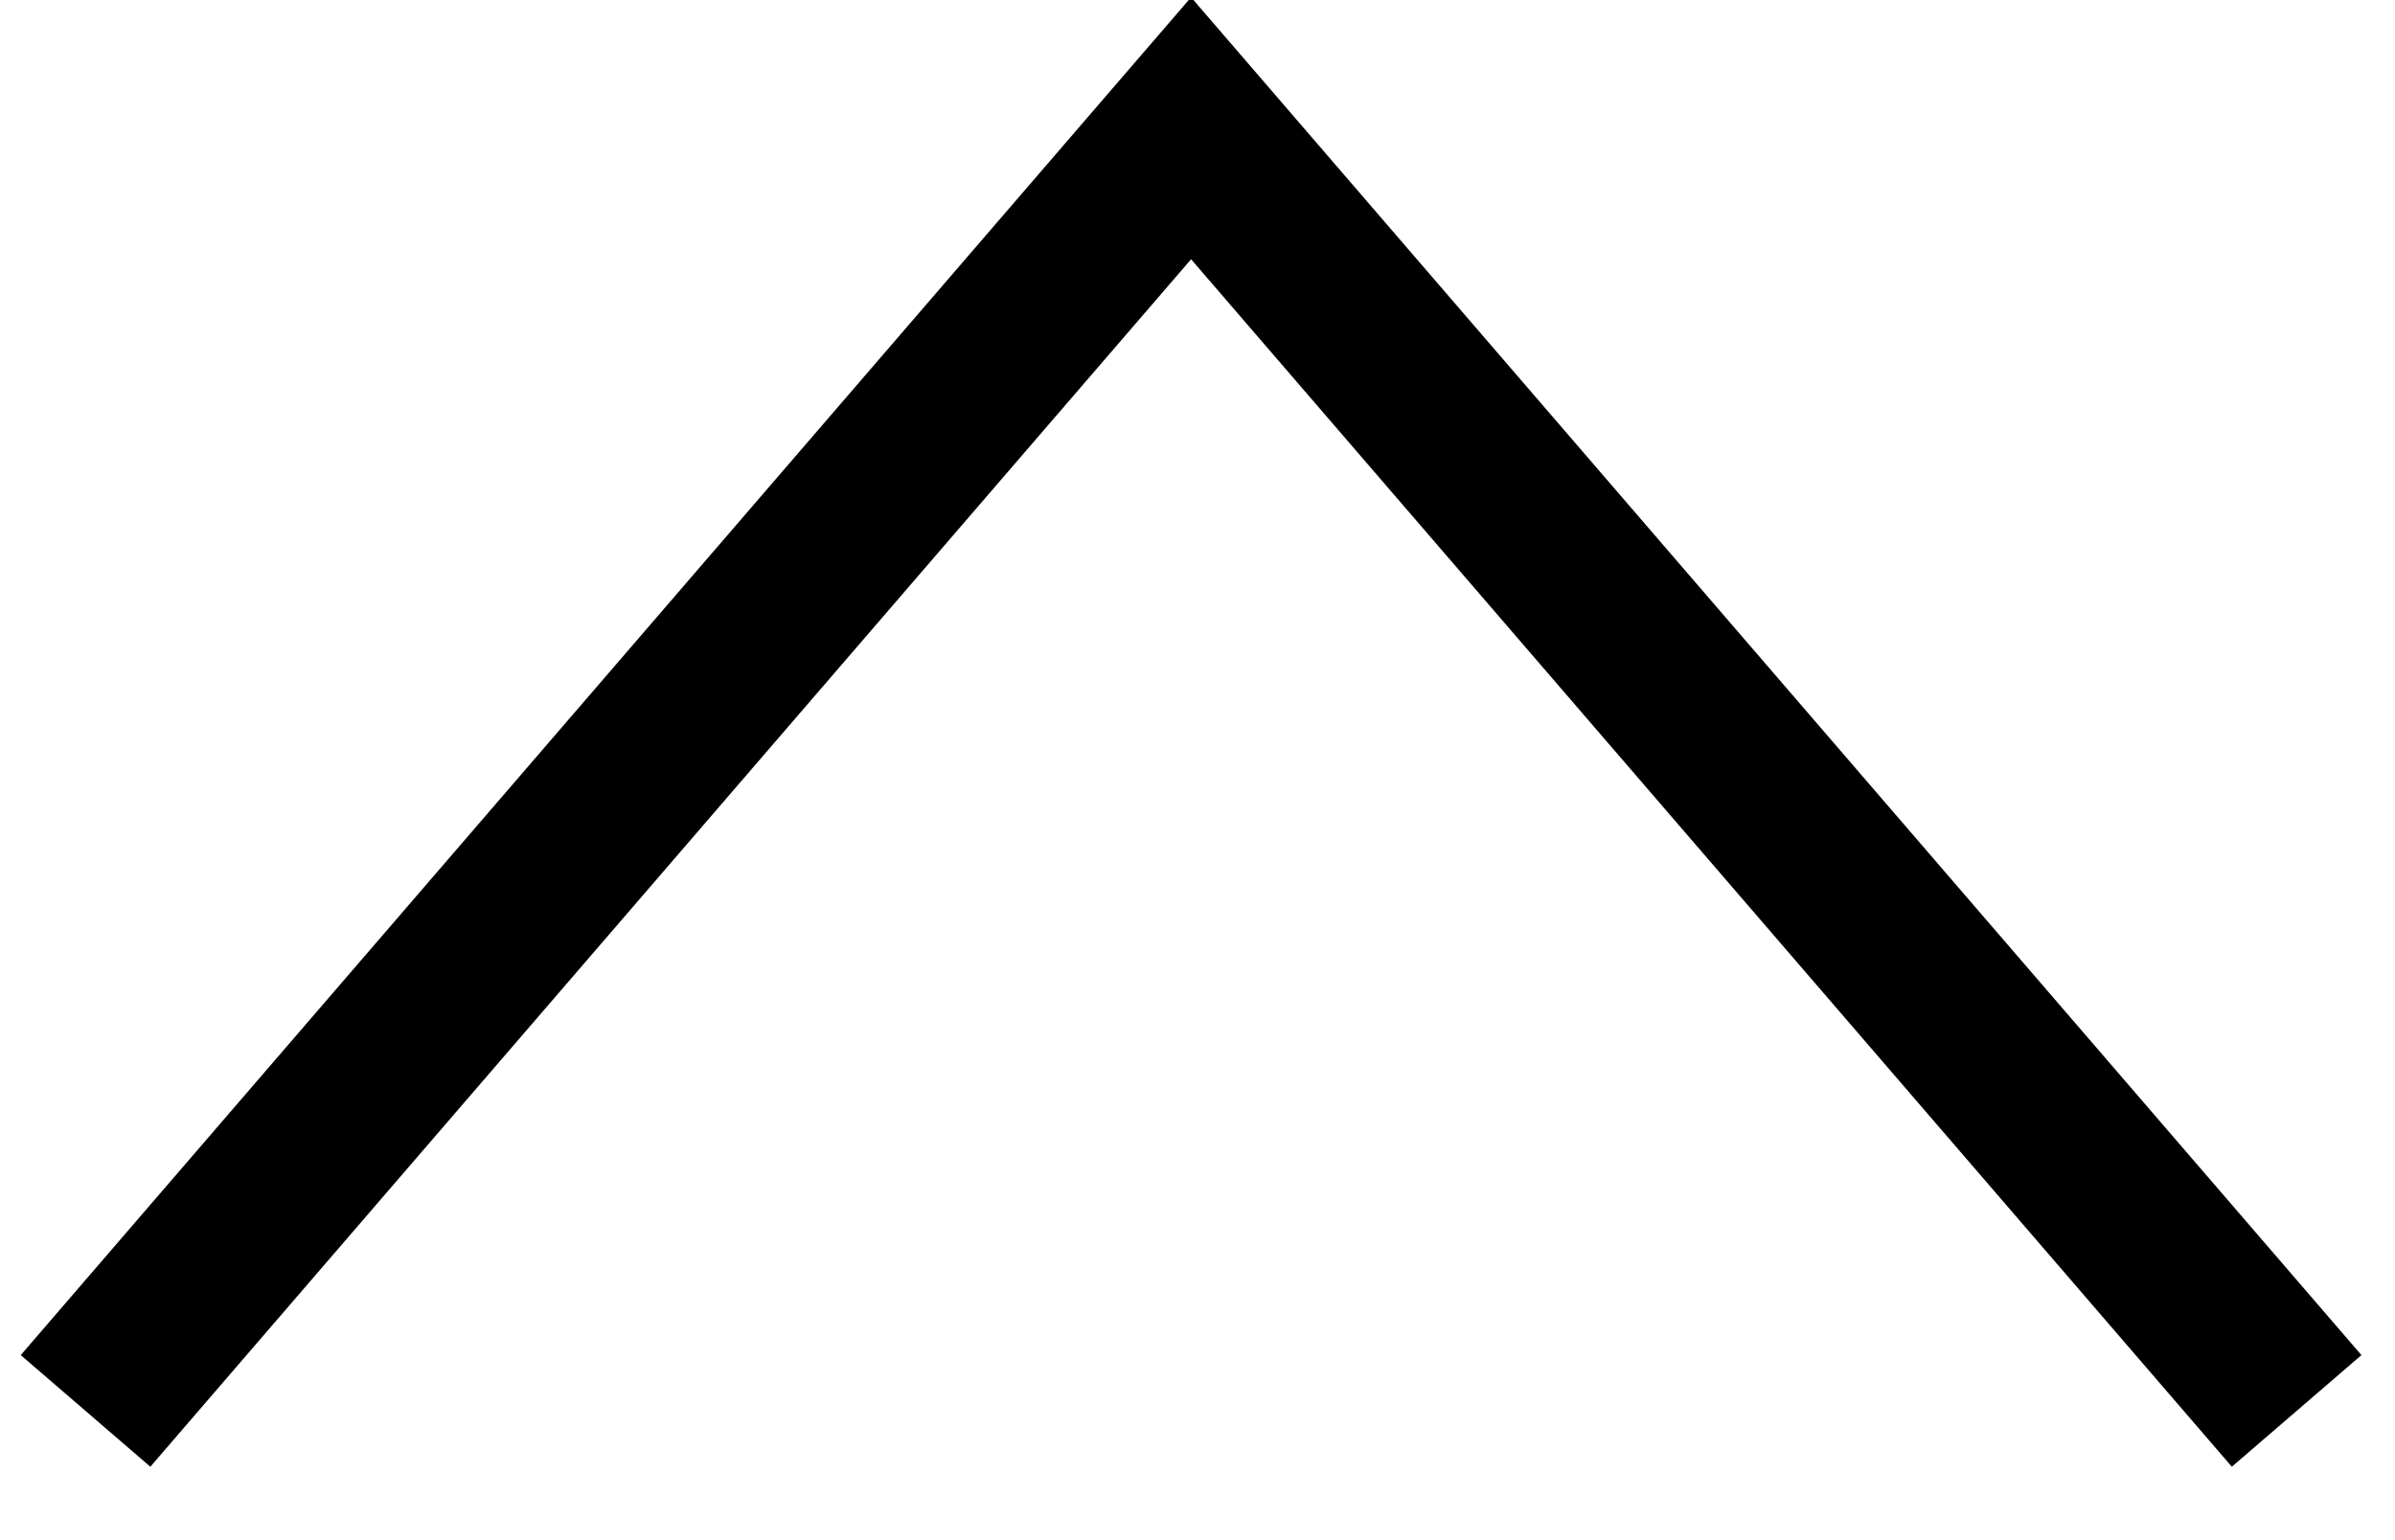
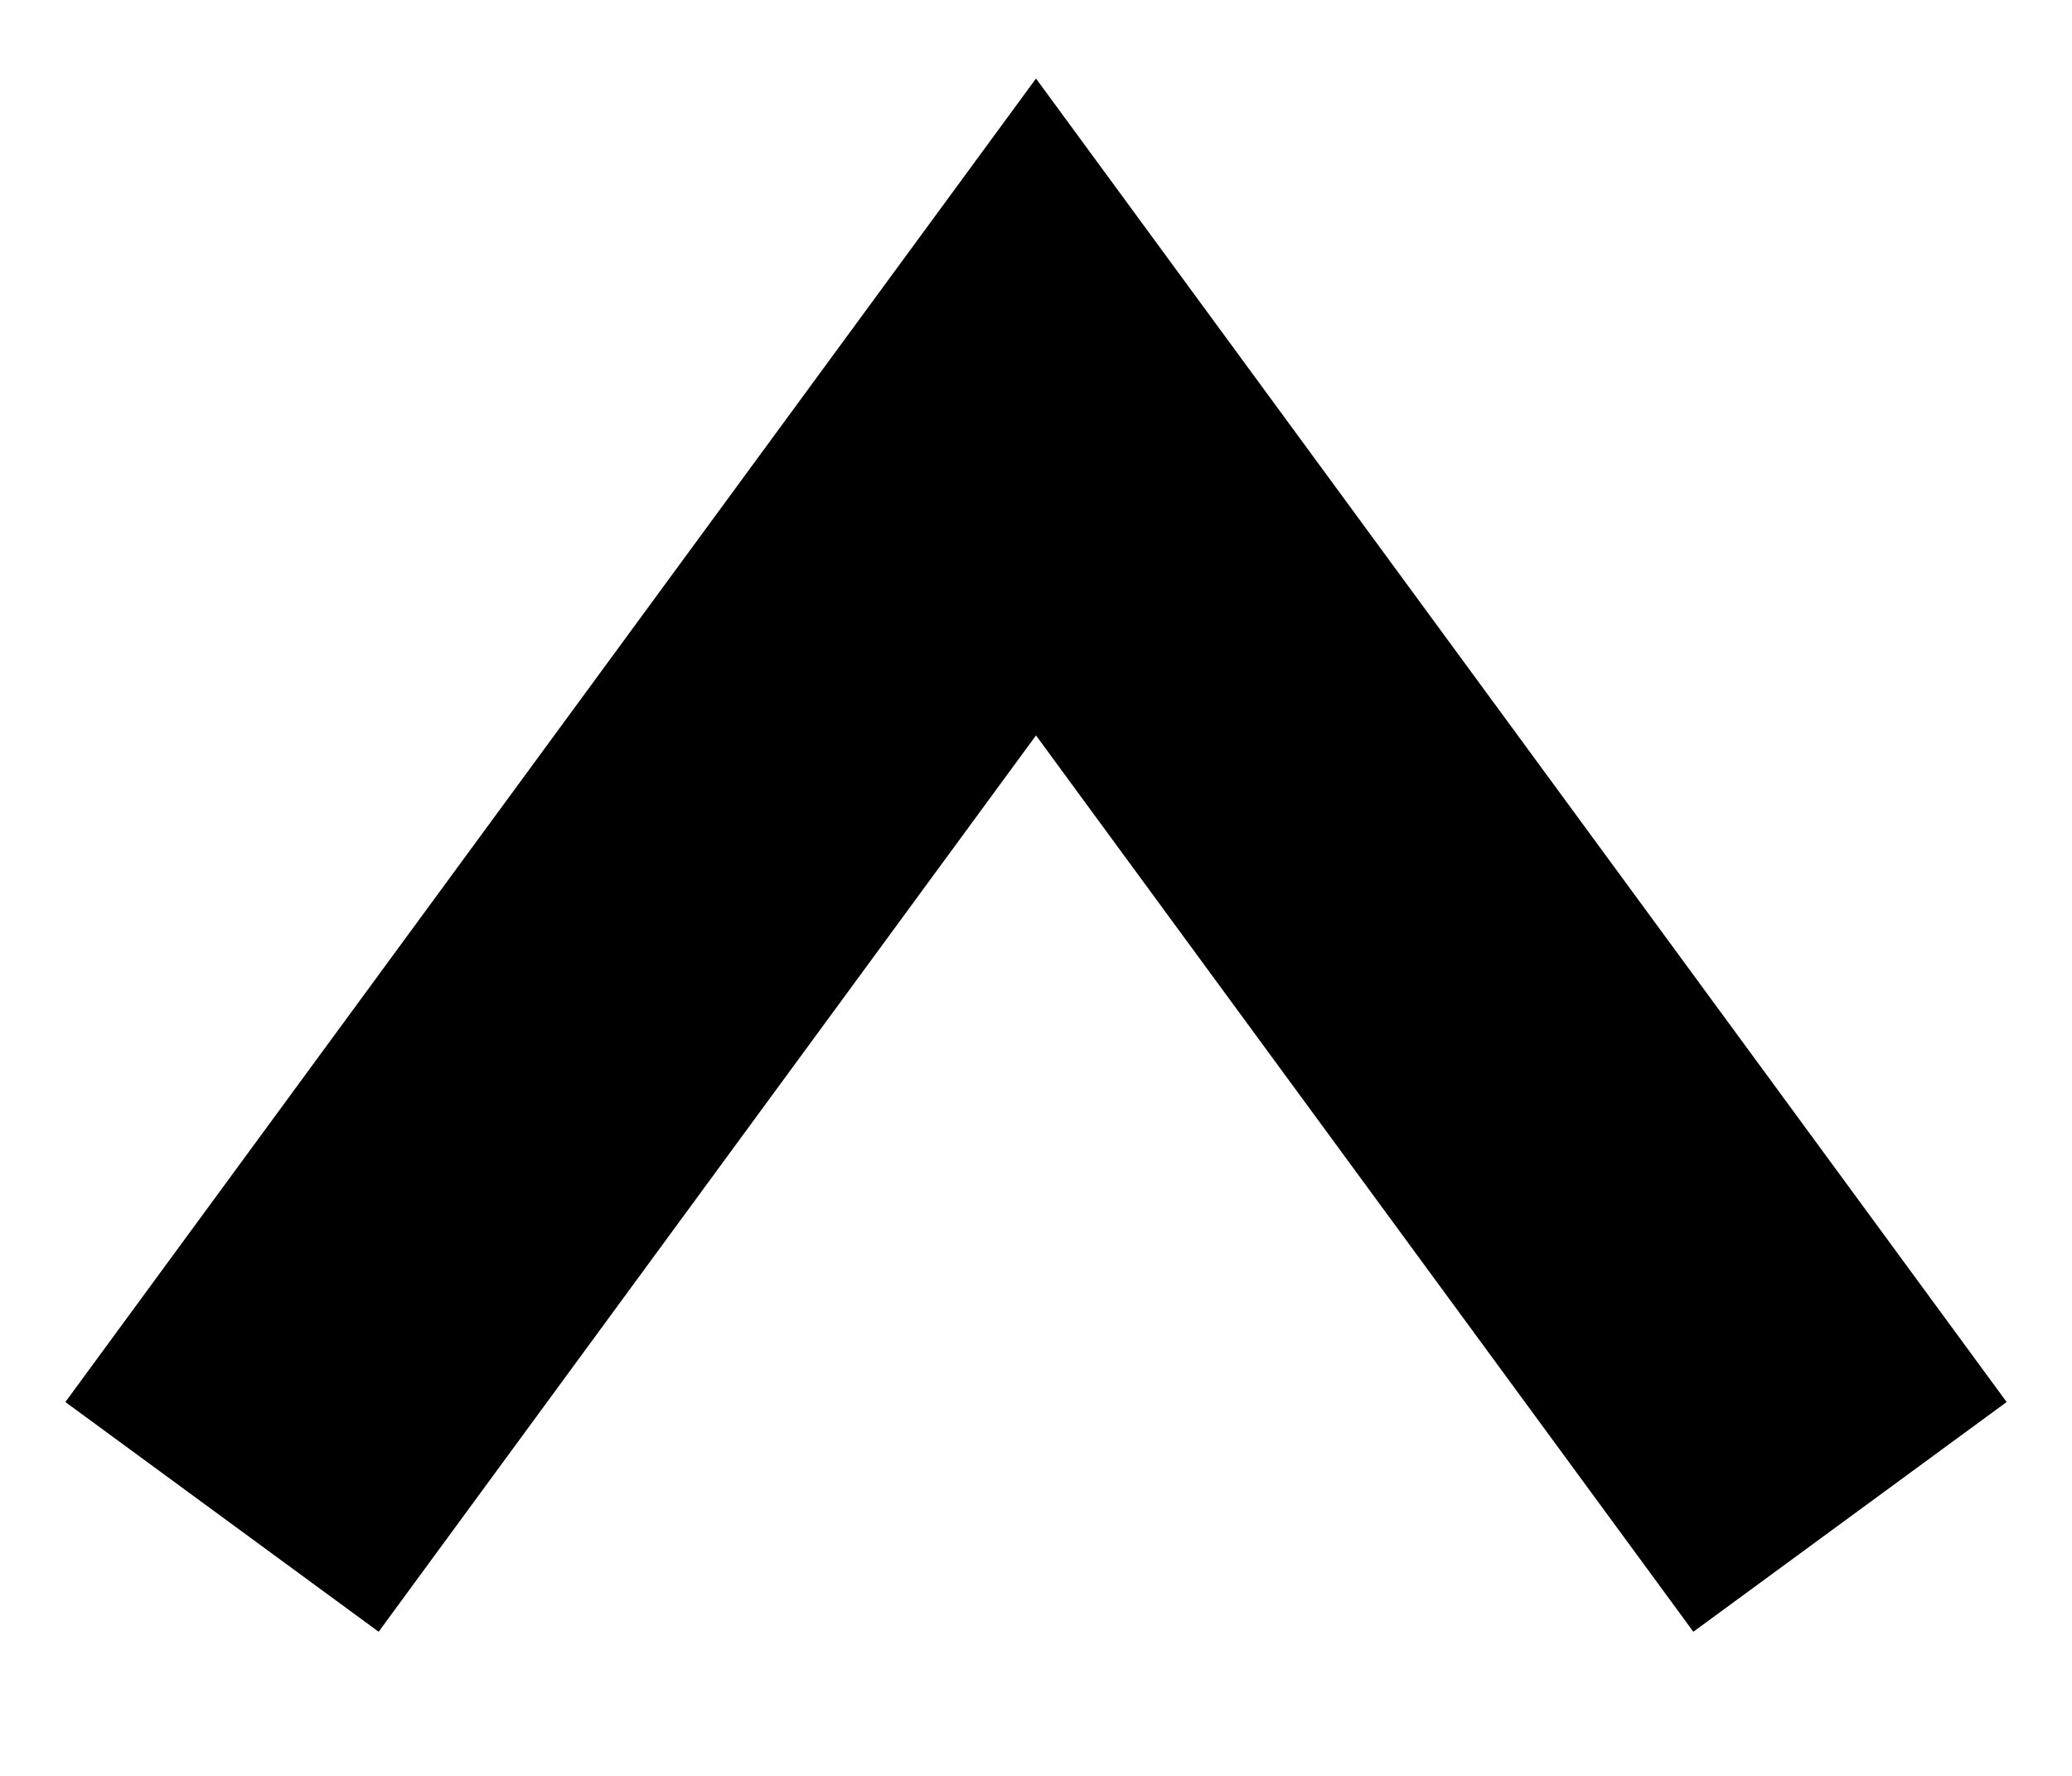
- <svg xmlns="http://www.w3.org/2000/svg" viewBox="0 0 112 72" fill="none">
-   <path d="M4 66 55.7 6 107.4 66" stroke="#000" stroke-width="8" stroke-linejoin="miter" stroke-miterlimit="10" />
+ <svg xmlns="http://www.w3.org/2000/svg" viewBox="0 0 112 96" fill="none">
+   <path d="M12 82 56 22 100 82" stroke="#000" stroke-width="21" stroke-linejoin="miter" stroke-miterlimit="10" />
</svg>
